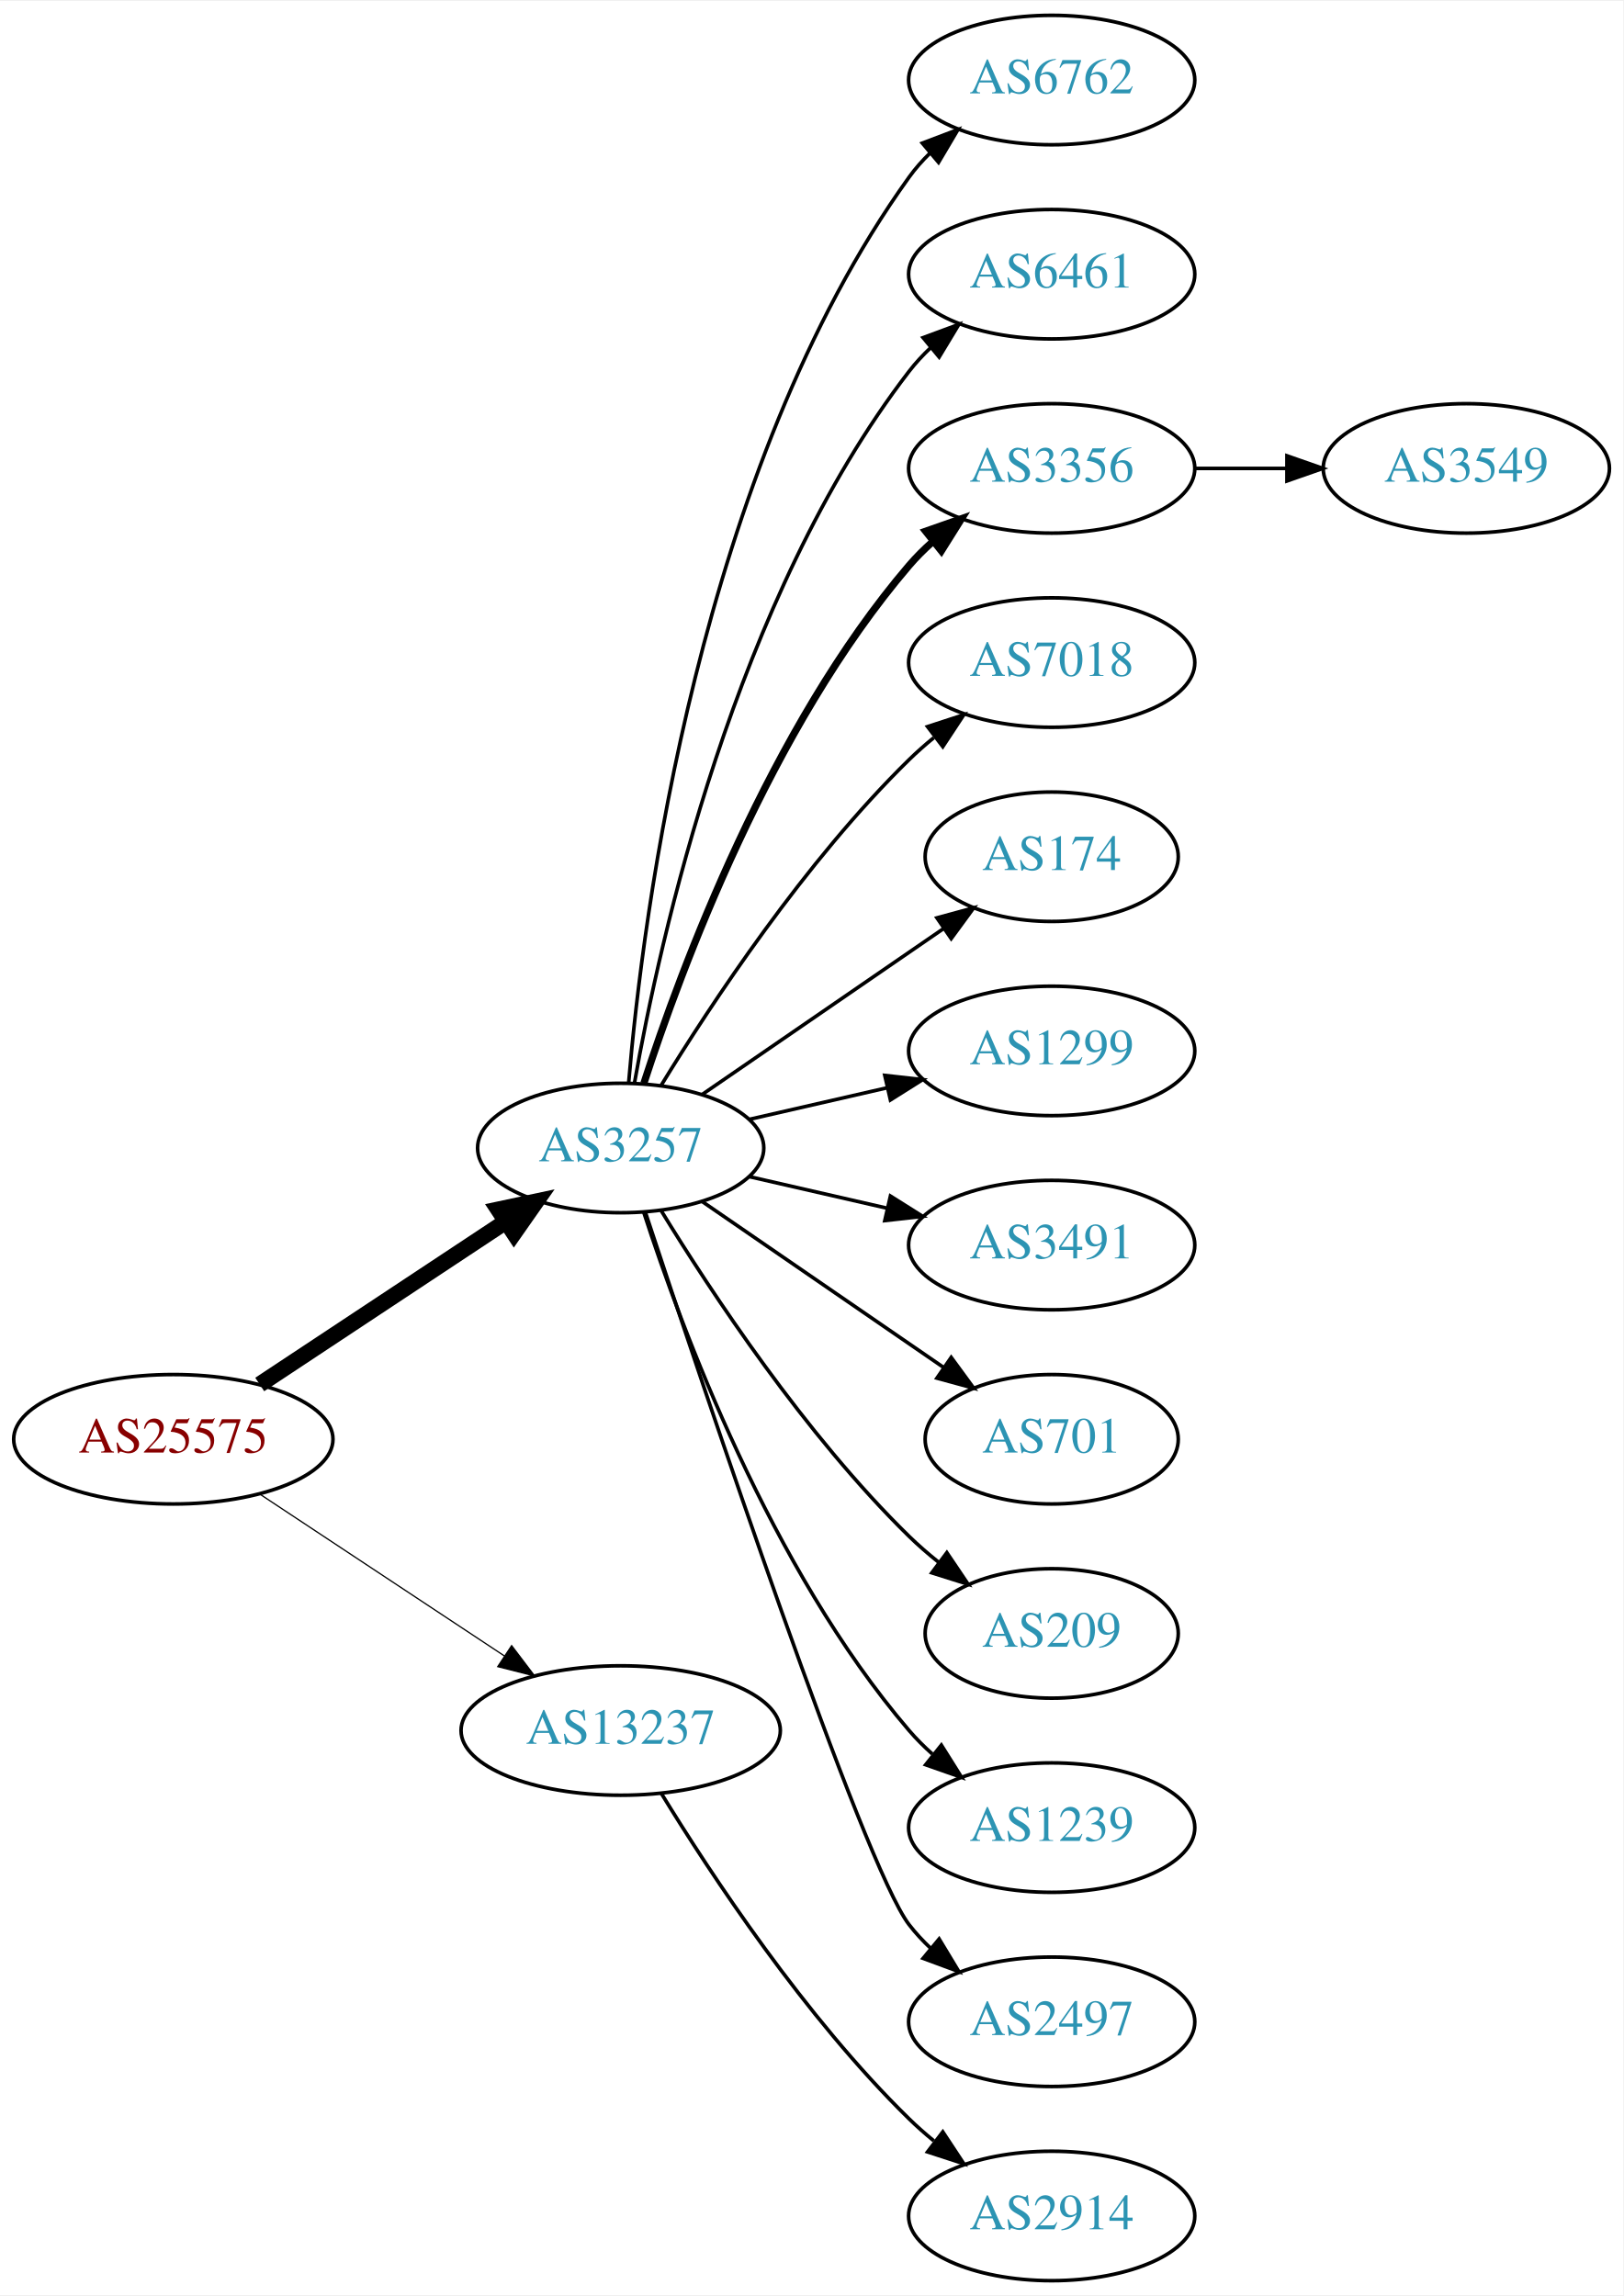
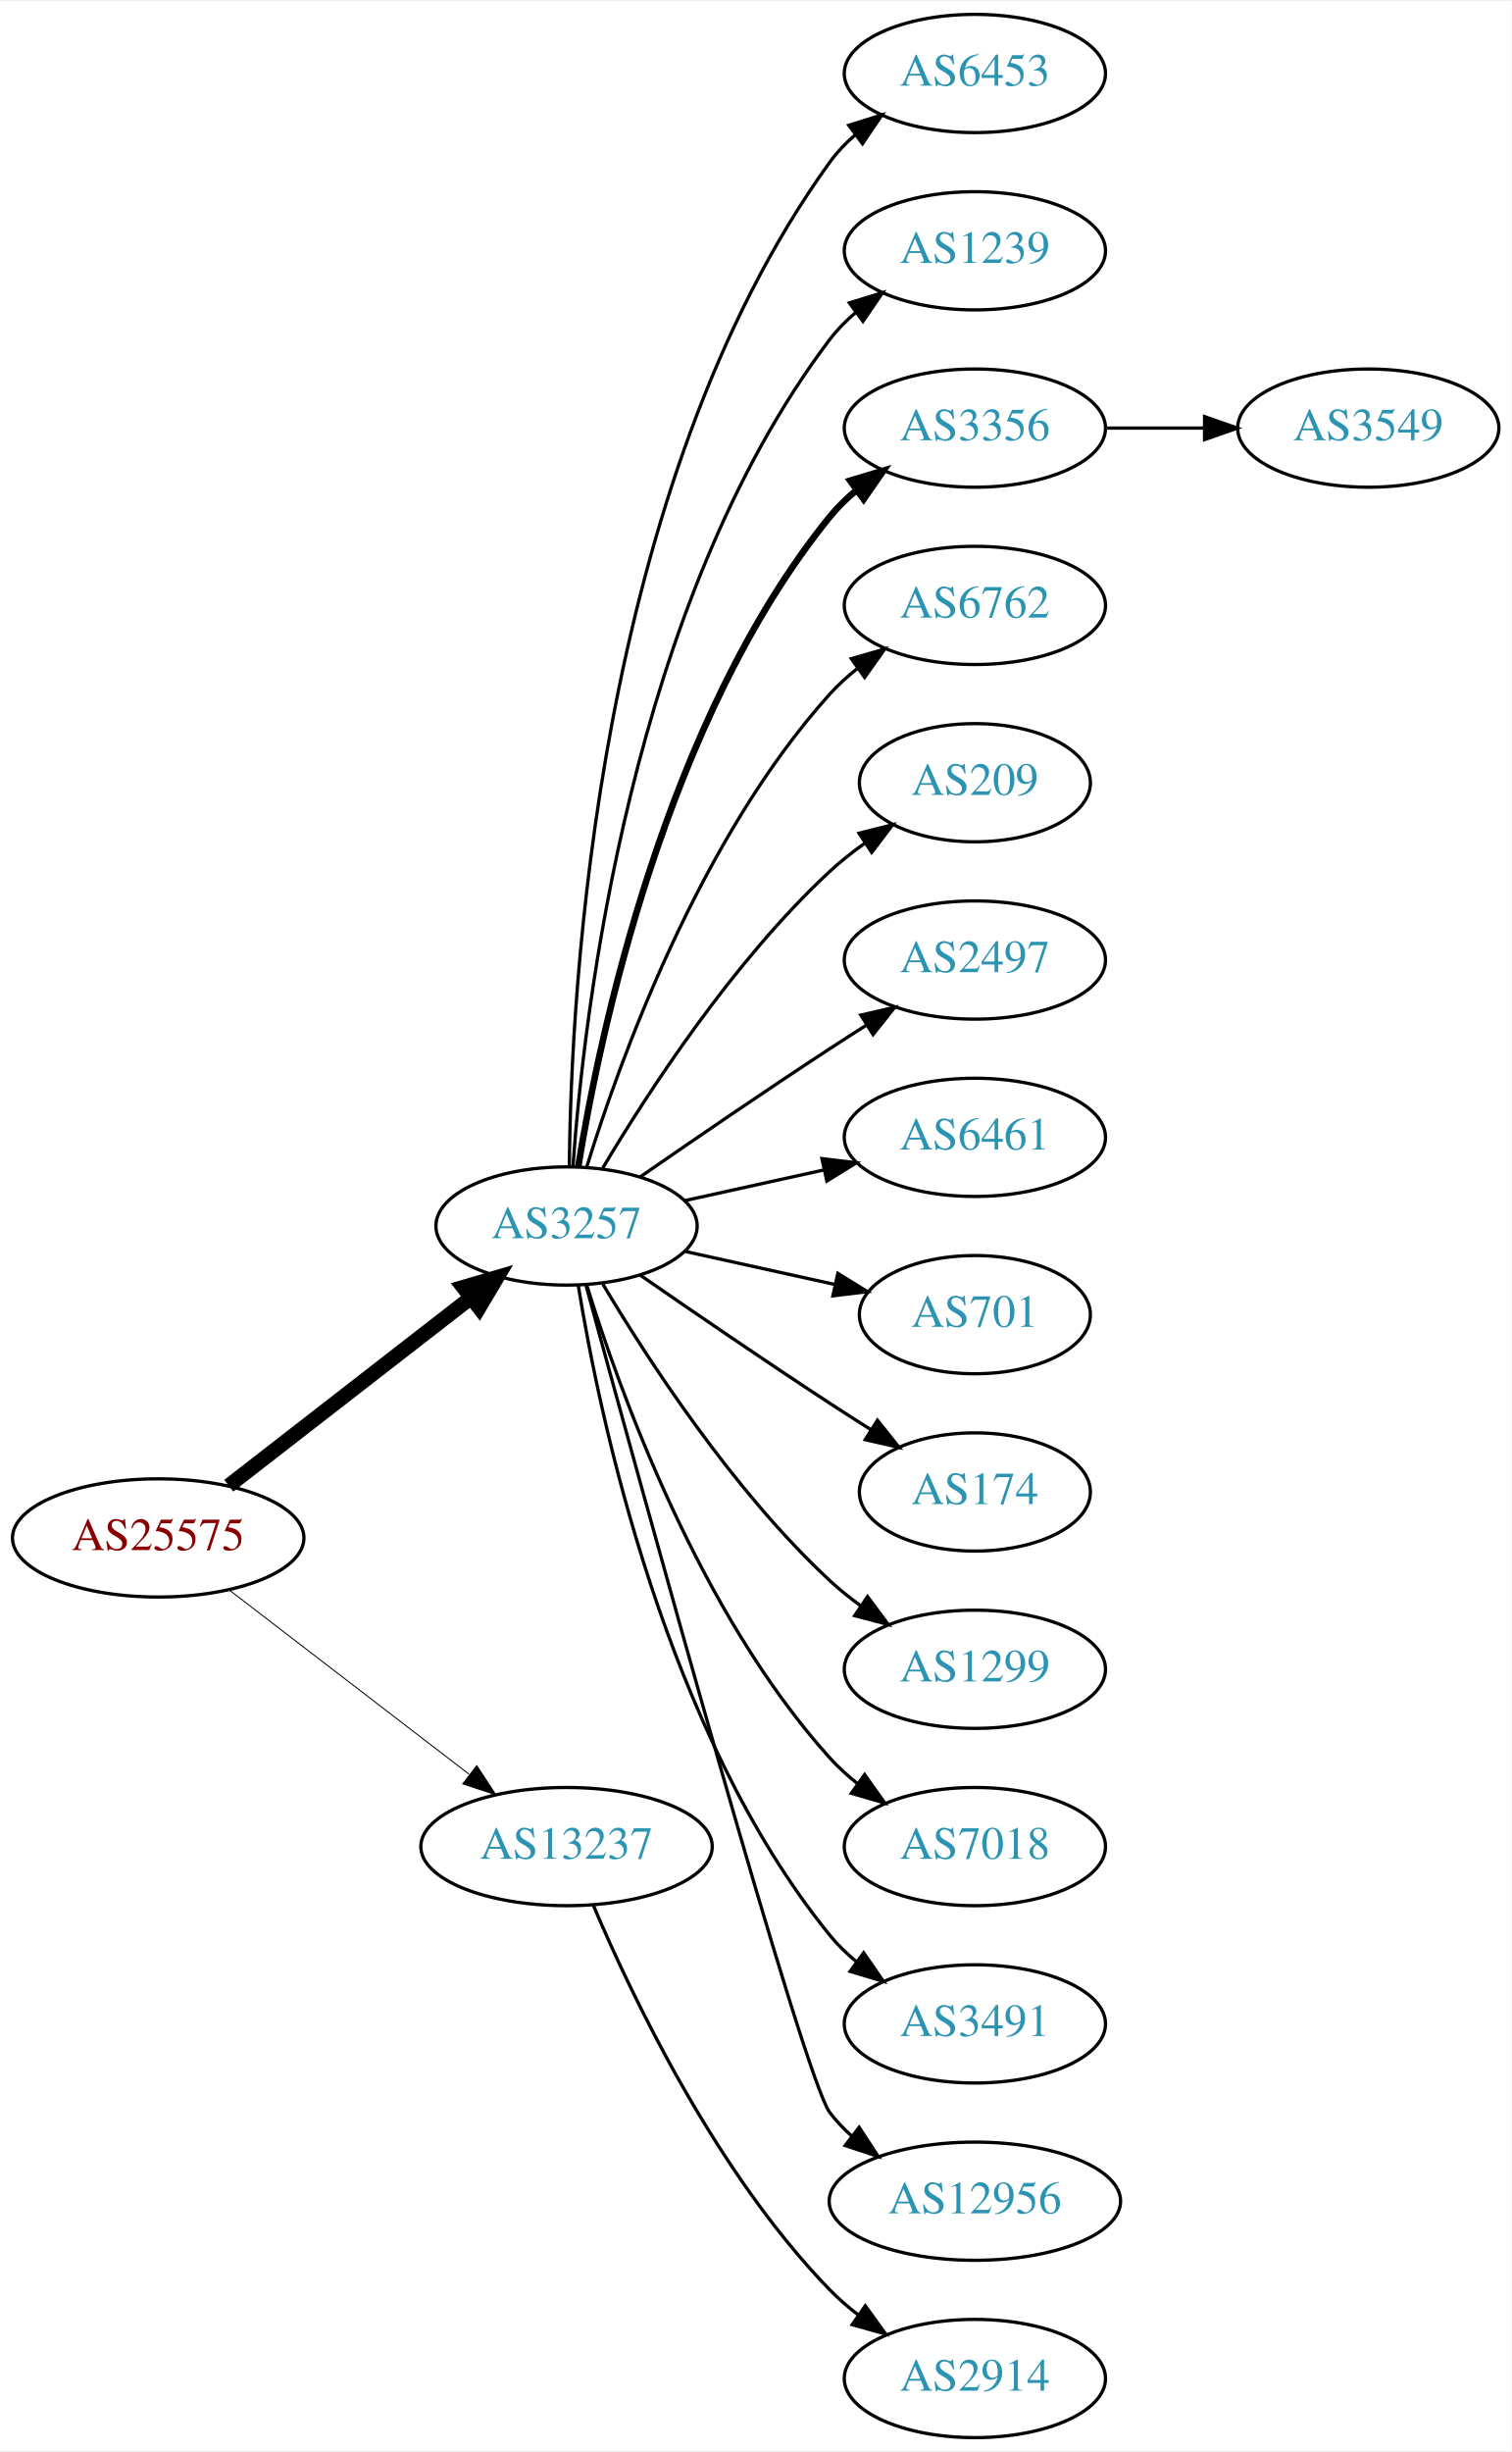
- <svg xmlns="http://www.w3.org/2000/svg" xmlns:xlink="http://www.w3.org/1999/xlink" width="451pt" height="638pt" viewBox="0.00 0.00 451.37 638.00">
-   <g id="graph0" class="graph" transform="scale(1 1) rotate(0) translate(4 634)">
-     <polygon fill="white" stroke="none" points="-4,4 -4,-634 447.37,-634 447.37,4 -4,4" />
+ <svg xmlns="http://www.w3.org/2000/svg" xmlns:xlink="http://www.w3.org/1999/xlink" width="460pt" height="746pt" viewBox="0.00 0.00 460.47 746.00">
+   <g id="graph0" class="graph" transform="scale(1 1) rotate(0) translate(4 742)">
+     <polygon fill="white" stroke="none" points="-4,4 -4,-742 456.469,-742 456.469,4 -4,4" />
    <g id="node1" class="node">
      <g id="a_node1">
        <a xlink:href="/asn/25575" xlink:title="AS25575 ~ Ledl.net GmbH [AT]">
-           <ellipse fill="#ffffff" stroke="black" cx="44.196" cy="-234" rx="44.393" ry="18" />
-           <text text-anchor="middle" x="44.196" y="-230.3" font-family="Times,serif" font-size="14.00" fill="#880000">AS25575</text>
+           <ellipse fill="#ffffff" stroke="black" cx="44.196" cy="-274" rx="44.393" ry="18" />
+           <text text-anchor="middle" x="44.196" y="-270.3" font-family="Times,serif" font-size="14.00" fill="#880000">AS25575</text>
        </a>
      </g>
    </g>
    <g id="node2" class="node">
      <g id="a_node2">
        <a xlink:href="/asn/3257" xlink:title="AS3257 ~ GTT [DE]">
-           <ellipse fill="#ffffff" stroke="black" cx="168.588" cy="-315" rx="39.794" ry="18" />
-           <text text-anchor="middle" x="168.588" y="-311.3" font-family="Times,serif" font-size="14.00" fill="#2c94b3">AS3257</text>
+           <ellipse fill="#ffffff" stroke="black" cx="168.588" cy="-369" rx="39.794" ry="18" />
+           <text text-anchor="middle" x="168.588" y="-365.3" font-family="Times,serif" font-size="14.00" fill="#2c94b3">AS3257</text>
        </a>
      </g>
    </g>
    <g id="edge1" class="edge">
-       <path fill="none" stroke="black" stroke-width="4.5" d="M68.217,-249.235C87.571,-262.044 115.406,-280.466 136.696,-294.555" />
-       <polygon fill="black" stroke="black" stroke-width="4.5" points="134.572,-297.871 145.084,-300.107 138.918,-291.304 134.572,-297.871" />
+       <path fill="none" stroke="black" stroke-width="4.5" d="M65.682,-289.901C85.836,-305.544 116.772,-329.557 139.272,-347.021" />
+       <polygon fill="black" stroke="black" stroke-width="4.5" points="137.129,-350.342 147.443,-353.363 141.958,-344.121 137.129,-350.342" />
    </g>
    <g id="node3" class="node">
      <g id="a_node3">
        <a xlink:href="/asn/13237" xlink:title="AS13237 ~ European Backbone of AS13237 [DE]">
-           <ellipse fill="#ffffff" stroke="black" cx="168.588" cy="-153" rx="44.393" ry="18" />
-           <text text-anchor="middle" x="168.588" y="-149.3" font-family="Times,serif" font-size="14.00" fill="#2c94b3">AS13237</text>
+           <ellipse fill="#ffffff" stroke="black" cx="168.588" cy="-180" rx="44.393" ry="18" />
+           <text text-anchor="middle" x="168.588" y="-176.3" font-family="Times,serif" font-size="14.00" fill="#2c94b3">AS13237</text>
        </a>
      </g>
    </g>
    <g id="edge2" class="edge">
-       <path fill="none" stroke="black" stroke-width="0.346" d="M68.217,-218.765C87.449,-206.037 115.056,-187.766 136.294,-173.711" />
-       <polygon fill="black" stroke="black" stroke-width="0.346" points="138.263,-176.605 144.67,-168.167 134.4,-170.767 138.263,-176.605" />
+       <path fill="none" stroke="black" stroke-width="0.3" d="M65.682,-258.267C85.715,-242.88 116.402,-219.312 138.867,-202.058" />
+       <polygon fill="black" stroke="black" stroke-width="0.3" points="141.237,-204.652 147.036,-195.785 136.973,-199.1 141.237,-204.652" />
    </g>
    <g id="node4" class="node">
      <g id="a_node4">
-         <a xlink:href="/asn/6762" xlink:title="AS6762 ~ TELECOM ITALIA SPARKLE S.p.A. [IT]">
-           <ellipse fill="#ffffff" stroke="black" cx="288.431" cy="-612" rx="39.794" ry="18" />
-           <text text-anchor="middle" x="288.431" y="-608.3" font-family="Times,serif" font-size="14.00" fill="#2c94b3">AS6762</text>
+         <a xlink:href="/asn/6453" xlink:title="AS6453 ~ TATA COMMUNICATIONS (AMERICA) INC [US]">
+           <ellipse fill="#ffffff" stroke="black" cx="292.98" cy="-720" rx="39.794" ry="18" />
+           <text text-anchor="middle" x="292.98" y="-716.3" font-family="Times,serif" font-size="14.00" fill="#2c94b3">AS6453</text>
        </a>
      </g>
    </g>
    <g id="edge3" class="edge">
-       <path fill="none" stroke="black" d="M170.807,-333.195C174.714,-379.461 190.342,-503.68 248.784,-585 250.486,-587.368 252.462,-589.599 254.604,-591.687" />
-       <polygon fill="black" stroke="black" points="252.46,-594.457 262.364,-598.218 256.967,-589.101 252.46,-594.457" />
+       <path fill="none" stroke="black" d="M169.44,-387.078C169.89,-439.561 177.542,-594.452 248.784,-693 250.986,-696.046 253.648,-698.825 256.555,-701.341" />
+       <polygon fill="black" stroke="black" points="254.57,-704.226 264.68,-707.392 258.751,-698.612 254.57,-704.226" />
    </g>
    <g id="node5" class="node">
      <g id="a_node5">
-         <a xlink:href="/asn/6461" xlink:title="AS6461 ~ Zayo Bandwidth [US]">
-           <ellipse fill="#ffffff" stroke="black" cx="288.431" cy="-558" rx="39.794" ry="18" />
-           <text text-anchor="middle" x="288.431" y="-554.3" font-family="Times,serif" font-size="14.00" fill="#2c94b3">AS6461</text>
+         <a xlink:href="/asn/1239" xlink:title="AS1239 ~ Sprint [US]">
+           <ellipse fill="#ffffff" stroke="black" cx="292.98" cy="-666" rx="39.794" ry="18" />
+           <text text-anchor="middle" x="292.98" y="-662.3" font-family="Times,serif" font-size="14.00" fill="#2c94b3">AS1239</text>
        </a>
      </g>
    </g>
    <g id="edge4" class="edge">
-       <path fill="none" stroke="black" d="M172.406,-332.99C179.334,-372.435 200.291,-468.025 248.784,-531 250.563,-533.31 252.596,-535.5 254.776,-537.559" />
-       <polygon fill="black" stroke="black" points="252.672,-540.361 262.609,-544.036 257.133,-534.966 252.672,-540.361" />
+       <path fill="none" stroke="black" d="M170.537,-387.036C173.823,-433.457 188.133,-559.007 248.784,-639 251.055,-641.995 253.763,-644.74 256.699,-647.235" />
+       <polygon fill="black" stroke="black" points="254.739,-650.138 264.864,-653.256 258.893,-644.504 254.739,-650.138" />
    </g>
    <g id="node6" class="node">
      <g id="a_node6">
        <a xlink:href="/asn/3356" xlink:title="AS3356 ~ Level 3 Parent, LLC [US]">
-           <ellipse fill="#ffffff" stroke="black" cx="288.431" cy="-504" rx="39.794" ry="18" />
-           <text text-anchor="middle" x="288.431" y="-500.3" font-family="Times,serif" font-size="14.00" fill="#2c94b3">AS3356</text>
+           <ellipse fill="#ffffff" stroke="black" cx="292.98" cy="-612" rx="39.794" ry="18" />
+           <text text-anchor="middle" x="292.98" y="-608.3" font-family="Times,serif" font-size="14.00" fill="#2c94b3">AS3356</text>
        </a>
      </g>
    </g>
    <g id="edge5" class="edge">
-       <path fill="none" stroke="black" stroke-width="2" d="M175.035,-332.991C185.349,-364.816 210.212,-431.927 248.784,-477 250.73,-479.274 252.908,-481.449 255.213,-483.507" />
-       <polygon fill="black" stroke="black" stroke-width="2" points="253.383,-486.524 263.382,-490.027 257.75,-481.053 253.383,-486.524" />
+       <path fill="none" stroke="black" stroke-width="2" d="M172.169,-387.178C178.624,-426.997 198.695,-523.286 248.784,-585 251.153,-587.918 253.926,-590.612 256.903,-593.075" />
+       <polygon fill="black" stroke="black" stroke-width="2" points="254.978,-596.003 265.125,-599.052 259.094,-590.341 254.978,-596.003" />
    </g>
    <g id="node7" class="node">
      <g id="a_node7">
-         <a xlink:href="/asn/7018" xlink:title="AS7018 ~ AT&amp;T Services, Inc. [US]">
-           <ellipse fill="#ffffff" stroke="black" cx="288.431" cy="-450" rx="39.794" ry="18" />
-           <text text-anchor="middle" x="288.431" y="-446.3" font-family="Times,serif" font-size="14.00" fill="#2c94b3">AS7018</text>
+         <a xlink:href="/asn/6762" xlink:title="AS6762 ~ TELECOM ITALIA SPARKLE S.p.A. [IT]">
+           <ellipse fill="#ffffff" stroke="black" cx="292.98" cy="-558" rx="39.794" ry="18" />
+           <text text-anchor="middle" x="292.98" y="-554.3" font-family="Times,serif" font-size="14.00" fill="#2c94b3">AS6762</text>
        </a>
      </g>
    </g>
    <g id="edge6" class="edge">
-       <path fill="none" stroke="black" d="M179.854,-332.44C193.662,-354.991 219.851,-394.722 248.784,-423 250.924,-425.092 253.242,-427.137 255.642,-429.106" />
-       <polygon fill="black" stroke="black" points="253.908,-432.185 263.983,-435.464 258.152,-426.618 253.908,-432.185" />
+       <path fill="none" stroke="black" d="M174.726,-386.94C184.629,-418.979 208.966,-486.812 248.784,-531 251.3,-533.792 254.172,-536.401 257.211,-538.812" />
+       <polygon fill="black" stroke="black" points="255.34,-541.776 265.519,-544.715 259.394,-536.07 255.34,-541.776" />
    </g>
    <g id="node8" class="node">
      <g id="a_node8">
-         <a xlink:href="/asn/174" xlink:title="AS174 ~ Cogent Communications [US]">
-           <ellipse fill="#ffffff" stroke="black" cx="288.431" cy="-396" rx="35.194" ry="18" />
-           <text text-anchor="middle" x="288.431" y="-392.3" font-family="Times,serif" font-size="14.00" fill="#2c94b3">AS174</text>
+         <a xlink:href="/asn/209" xlink:title="AS209 ~ CenturyLink Communications, LLC [US]">
+           <ellipse fill="#ffffff" stroke="black" cx="292.98" cy="-504" rx="35.194" ry="18" />
+           <text text-anchor="middle" x="292.98" y="-500.3" font-family="Times,serif" font-size="14.00" fill="#2c94b3">AS209</text>
        </a>
      </g>
    </g>
    <g id="edge7" class="edge">
-       <path fill="none" stroke="black" d="M191.202,-329.857C210.04,-342.805 237.519,-361.693 258.295,-375.973" />
-       <polygon fill="black" stroke="black" points="256.52,-379.001 266.744,-381.781 260.486,-373.232 256.52,-379.001" />
+       <path fill="none" stroke="black" d="M179.634,-386.671C193.205,-409.472 219.137,-449.472 248.784,-477 252.081,-480.061 255.774,-482.972 259.575,-485.672" />
+       <polygon fill="black" stroke="black" points="257.686,-488.619 267.956,-491.22 261.549,-482.781 257.686,-488.619" />
    </g>
    <g id="node9" class="node">
      <g id="a_node9">
-         <a xlink:href="/asn/1299" xlink:title="AS1299 ~ Telia Carrier [EU]">
-           <ellipse fill="#ffffff" stroke="black" cx="288.431" cy="-342" rx="39.794" ry="18" />
-           <text text-anchor="middle" x="288.431" y="-338.3" font-family="Times,serif" font-size="14.00" fill="#2c94b3">AS1299</text>
+         <a xlink:href="/asn/2497" xlink:title="AS2497 ~ Internet Initiative Japan Inc. [JP]">
+           <ellipse fill="#ffffff" stroke="black" cx="292.98" cy="-450" rx="39.794" ry="18" />
+           <text text-anchor="middle" x="292.98" y="-446.3" font-family="Times,serif" font-size="14.00" fill="#2c94b3">AS2497</text>
        </a>
      </g>
    </g>
    <g id="edge8" class="edge">
-       <path fill="none" stroke="black" d="M204.308,-322.955C216.307,-325.704 229.928,-328.825 242.621,-331.733" />
-       <polygon fill="black" stroke="black" points="242.023,-335.187 252.552,-334.009 243.587,-328.364 242.023,-335.187" />
+       <path fill="none" stroke="black" d="M190.945,-383.901C206.796,-394.877 228.999,-410.079 248.784,-423 252.366,-425.339 256.137,-427.759 259.897,-430.144" />
+       <polygon fill="black" stroke="black" points="258.23,-433.231 268.558,-435.596 261.959,-427.307 258.23,-433.231" />
    </g>
    <g id="node10" class="node">
      <g id="a_node10">
-         <a xlink:href="/asn/3491" xlink:title="AS3491 ~ PCCW Global, Inc. [US]">
-           <ellipse fill="#ffffff" stroke="black" cx="288.431" cy="-288" rx="39.794" ry="18" />
-           <text text-anchor="middle" x="288.431" y="-284.3" font-family="Times,serif" font-size="14.00" fill="#2c94b3">AS3491</text>
+         <a xlink:href="/asn/6461" xlink:title="AS6461 ~ Zayo Bandwidth [US]">
+           <ellipse fill="#ffffff" stroke="black" cx="292.98" cy="-396" rx="39.794" ry="18" />
+           <text text-anchor="middle" x="292.98" y="-392.3" font-family="Times,serif" font-size="14.00" fill="#2c94b3">AS6461</text>
        </a>
      </g>
    </g>
    <g id="edge9" class="edge">
-       <path fill="none" stroke="black" d="M204.308,-307.045C216.307,-304.296 229.928,-301.175 242.621,-298.267" />
-       <polygon fill="black" stroke="black" points="243.587,-301.636 252.552,-295.991 242.023,-294.813 243.587,-301.636" />
+       <path fill="none" stroke="black" d="M204.661,-376.737C217.848,-379.646 233.028,-382.995 246.994,-386.076" />
+       <polygon fill="black" stroke="black" points="246.383,-389.525 256.903,-388.262 247.891,-382.69 246.383,-389.525" />
    </g>
    <g id="node11" class="node">
      <g id="a_node11">
        <a xlink:href="/asn/701" xlink:title="AS701 ~ UUNET [US]">
-           <ellipse fill="#ffffff" stroke="black" cx="288.431" cy="-234" rx="35.194" ry="18" />
-           <text text-anchor="middle" x="288.431" y="-230.3" font-family="Times,serif" font-size="14.00" fill="#2c94b3">AS701</text>
+           <ellipse fill="#ffffff" stroke="black" cx="292.98" cy="-342" rx="35.194" ry="18" />
+           <text text-anchor="middle" x="292.98" y="-338.3" font-family="Times,serif" font-size="14.00" fill="#2c94b3">AS701</text>
        </a>
      </g>
    </g>
    <g id="edge10" class="edge">
-       <path fill="none" stroke="black" d="M191.202,-300.143C210.04,-287.195 237.519,-268.307 258.295,-254.027" />
-       <polygon fill="black" stroke="black" points="260.486,-256.768 266.744,-248.219 256.52,-250.999 260.486,-256.768" />
+       <path fill="none" stroke="black" d="M204.661,-361.263C218.894,-358.123 235.449,-354.471 250.293,-351.196" />
+       <polygon fill="black" stroke="black" points="251.236,-354.572 260.247,-349 249.728,-347.737 251.236,-354.572" />
    </g>
    <g id="node12" class="node">
      <g id="a_node12">
-         <a xlink:href="/asn/209" xlink:title="AS209 ~ CenturyLink Communications, LLC [US]">
-           <ellipse fill="#ffffff" stroke="black" cx="288.431" cy="-180" rx="35.194" ry="18" />
-           <text text-anchor="middle" x="288.431" y="-176.3" font-family="Times,serif" font-size="14.00" fill="#2c94b3">AS209</text>
+         <a xlink:href="/asn/174" xlink:title="AS174 ~ Cogent Communications [US]">
+           <ellipse fill="#ffffff" stroke="black" cx="292.98" cy="-288" rx="35.194" ry="18" />
+           <text text-anchor="middle" x="292.98" y="-284.3" font-family="Times,serif" font-size="14.00" fill="#2c94b3">AS174</text>
        </a>
      </g>
    </g>
    <g id="edge11" class="edge">
-       <path fill="none" stroke="black" d="M179.854,-297.56C193.662,-275.009 219.851,-235.278 248.784,-207 251.32,-204.522 254.103,-202.11 256.979,-199.812" />
-       <polygon fill="black" stroke="black" points="259.275,-202.465 265.195,-193.679 255.088,-196.856 259.275,-202.465" />
+       <path fill="none" stroke="black" d="M190.945,-354.099C206.796,-343.123 228.999,-327.921 248.784,-315 252.829,-312.358 257.114,-309.615 261.354,-306.933" />
+       <polygon fill="black" stroke="black" points="263.291,-309.85 269.898,-301.568 259.568,-303.921 263.291,-309.85" />
    </g>
    <g id="node13" class="node">
      <g id="a_node13">
-         <a xlink:href="/asn/1239" xlink:title="AS1239 ~ Sprint [US]">
-           <ellipse fill="#ffffff" stroke="black" cx="288.431" cy="-126" rx="39.794" ry="18" />
-           <text text-anchor="middle" x="288.431" y="-122.3" font-family="Times,serif" font-size="14.00" fill="#2c94b3">AS1239</text>
+         <a xlink:href="/asn/1299" xlink:title="AS1299 ~ Telia Carrier [EU]">
+           <ellipse fill="#ffffff" stroke="black" cx="292.98" cy="-234" rx="39.794" ry="18" />
+           <text text-anchor="middle" x="292.98" y="-230.3" font-family="Times,serif" font-size="14.00" fill="#2c94b3">AS1299</text>
        </a>
      </g>
    </g>
    <g id="edge12" class="edge">
-       <path fill="none" stroke="black" d="M175.035,-297.009C185.349,-265.184 210.212,-198.073 248.784,-153 250.73,-150.726 252.908,-148.551 255.213,-146.493" />
-       <polygon fill="black" stroke="black" points="257.75,-148.947 263.382,-139.973 253.383,-143.476 257.75,-148.947" />
+       <path fill="none" stroke="black" d="M179.634,-351.329C193.205,-328.528 219.137,-288.528 248.784,-261 251.691,-258.301 254.904,-255.72 258.228,-253.297" />
+       <polygon fill="black" stroke="black" points="260.287,-256.13 266.606,-247.625 256.363,-250.333 260.287,-256.13" />
    </g>
    <g id="node14" class="node">
      <g id="a_node14">
-         <a xlink:href="/asn/2497" xlink:title="AS2497 ~ Internet Initiative Japan Inc. [JP]">
-           <ellipse fill="#ffffff" stroke="black" cx="288.431" cy="-72" rx="39.794" ry="18" />
-           <text text-anchor="middle" x="288.431" y="-68.3" font-family="Times,serif" font-size="14.00" fill="#2c94b3">AS2497</text>
+         <a xlink:href="/asn/7018" xlink:title="AS7018 ~ AT&amp;T Services, Inc. [US]">
+           <ellipse fill="#ffffff" stroke="black" cx="292.98" cy="-180" rx="39.794" ry="18" />
+           <text text-anchor="middle" x="292.98" y="-176.3" font-family="Times,serif" font-size="14.00" fill="#2c94b3">AS7018</text>
        </a>
      </g>
    </g>
    <g id="edge13" class="edge">
-       <path fill="none" stroke="black" d="M175.444,-297.154C191.537,-248.401 236.082,-115.495 248.784,-99 250.563,-96.69 252.596,-94.5 254.776,-92.441" />
-       <polygon fill="black" stroke="black" points="257.133,-95.034 262.609,-85.964 252.672,-89.639 257.133,-95.034" />
+       <path fill="none" stroke="black" d="M174.726,-351.06C184.629,-319.021 208.966,-251.188 248.784,-207 251.3,-204.208 254.172,-201.599 257.211,-199.188" />
+       <polygon fill="black" stroke="black" points="259.394,-201.93 265.519,-193.285 255.34,-196.224 259.394,-201.93" />
+     </g>
+     <g id="node15" class="node">
+       <g id="a_node15">
+         <a xlink:href="/asn/3491" xlink:title="AS3491 ~ PCCW Global, Inc. [US]">
+           <ellipse fill="#ffffff" stroke="black" cx="292.98" cy="-126" rx="39.794" ry="18" />
+           <text text-anchor="middle" x="292.98" y="-122.3" font-family="Times,serif" font-size="14.00" fill="#2c94b3">AS3491</text>
+         </a>
+       </g>
+     </g>
+     <g id="edge14" class="edge">
+       <path fill="none" stroke="black" d="M172.169,-350.822C178.624,-311.003 198.695,-214.714 248.784,-153 251.153,-150.082 253.926,-147.388 256.903,-144.925" />
+       <polygon fill="black" stroke="black" points="259.094,-147.659 265.125,-138.948 254.978,-141.997 259.094,-147.659" />
    </g>
    <g id="node16" class="node">
      <g id="a_node16">
+         <a xlink:href="/asn/12956" xlink:title="AS12956 ~ TELXIUS [ES]">
+           <ellipse fill="#ffffff" stroke="black" cx="292.98" cy="-72" rx="44.393" ry="18" />
+           <text text-anchor="middle" x="292.98" y="-68.3" font-family="Times,serif" font-size="14.00" fill="#2c94b3">AS12956</text>
+         </a>
+       </g>
+     </g>
+     <g id="edge15" class="edge">
+       <path fill="none" stroke="black" d="M174.533,-350.837C190.618,-291.94 240.871,-109.437 248.784,-99 250.761,-96.393 253.069,-93.975 255.571,-91.746" />
+       <polygon fill="black" stroke="black" points="257.73,-94.501 263.521,-85.629 253.461,-88.953 257.73,-94.501" />
+     </g>
+     <g id="node18" class="node">
+       <g id="a_node18">
        <a xlink:href="/asn/2914" xlink:title="AS2914 ~ NTT America, Inc. [US]">
-           <ellipse fill="#ffffff" stroke="black" cx="288.431" cy="-18" rx="39.794" ry="18" />
-           <text text-anchor="middle" x="288.431" y="-14.3" font-family="Times,serif" font-size="14.00" fill="#2c94b3">AS2914</text>
-         </a>
-       </g>
-     </g>
-     <g id="edge15" class="edge">
-       <path fill="none" stroke="black" d="M179.854,-135.56C193.662,-113.009 219.851,-73.278 248.784,-45 250.924,-42.908 253.242,-40.863 255.642,-38.895" />
-       <polygon fill="black" stroke="black" points="258.152,-41.382 263.983,-32.536 253.908,-35.815 258.152,-41.382" />
-     </g>
-     <g id="node15" class="node">
-       <g id="a_node15">
+           <ellipse fill="#ffffff" stroke="black" cx="292.98" cy="-18" rx="39.794" ry="18" />
+           <text text-anchor="middle" x="292.98" y="-14.3" font-family="Times,serif" font-size="14.00" fill="#2c94b3">AS2914</text>
+         </a>
+       </g>
+     </g>
+     <g id="edge17" class="edge">
+       <path fill="none" stroke="black" d="M176.779,-162.025C188.546,-134.318 214.12,-80.652 248.784,-45 251.404,-42.305 254.345,-39.761 257.428,-37.392" />
+       <polygon fill="black" stroke="black" points="259.603,-40.141 265.796,-31.545 255.594,-34.403 259.603,-40.141" />
+     </g>
+     <g id="node17" class="node">
+       <g id="a_node17">
        <a xlink:href="/asn/3549" xlink:title="AS3549 ~ Level 3 Parent, LLC [US]">
-           <ellipse fill="#ffffff" stroke="black" cx="403.724" cy="-504" rx="39.794" ry="18" />
-           <text text-anchor="middle" x="403.724" y="-500.3" font-family="Times,serif" font-size="14.00" fill="#2c94b3">AS3549</text>
-         </a>
-       </g>
-     </g>
-     <g id="edge14" class="edge">
-       <path fill="none" stroke="black" d="M328.103,-504C336.306,-504 345.07,-504 353.602,-504" />
-       <polygon fill="black" stroke="black" points="353.841,-507.5 363.841,-504 353.841,-500.5 353.841,-507.5" />
+           <ellipse fill="#ffffff" stroke="black" cx="412.823" cy="-612" rx="39.794" ry="18" />
+           <text text-anchor="middle" x="412.823" y="-608.3" font-family="Times,serif" font-size="14.00" fill="#2c94b3">AS3549</text>
+         </a>
+       </g>
+     </g>
+     <g id="edge16" class="edge">
+       <path fill="none" stroke="black" d="M332.893,-612C342.446,-612 352.796,-612 362.759,-612" />
+       <polygon fill="black" stroke="black" points="362.951,-615.5 372.951,-612 362.951,-608.5 362.951,-615.5" />
    </g>
  </g>
</svg>
